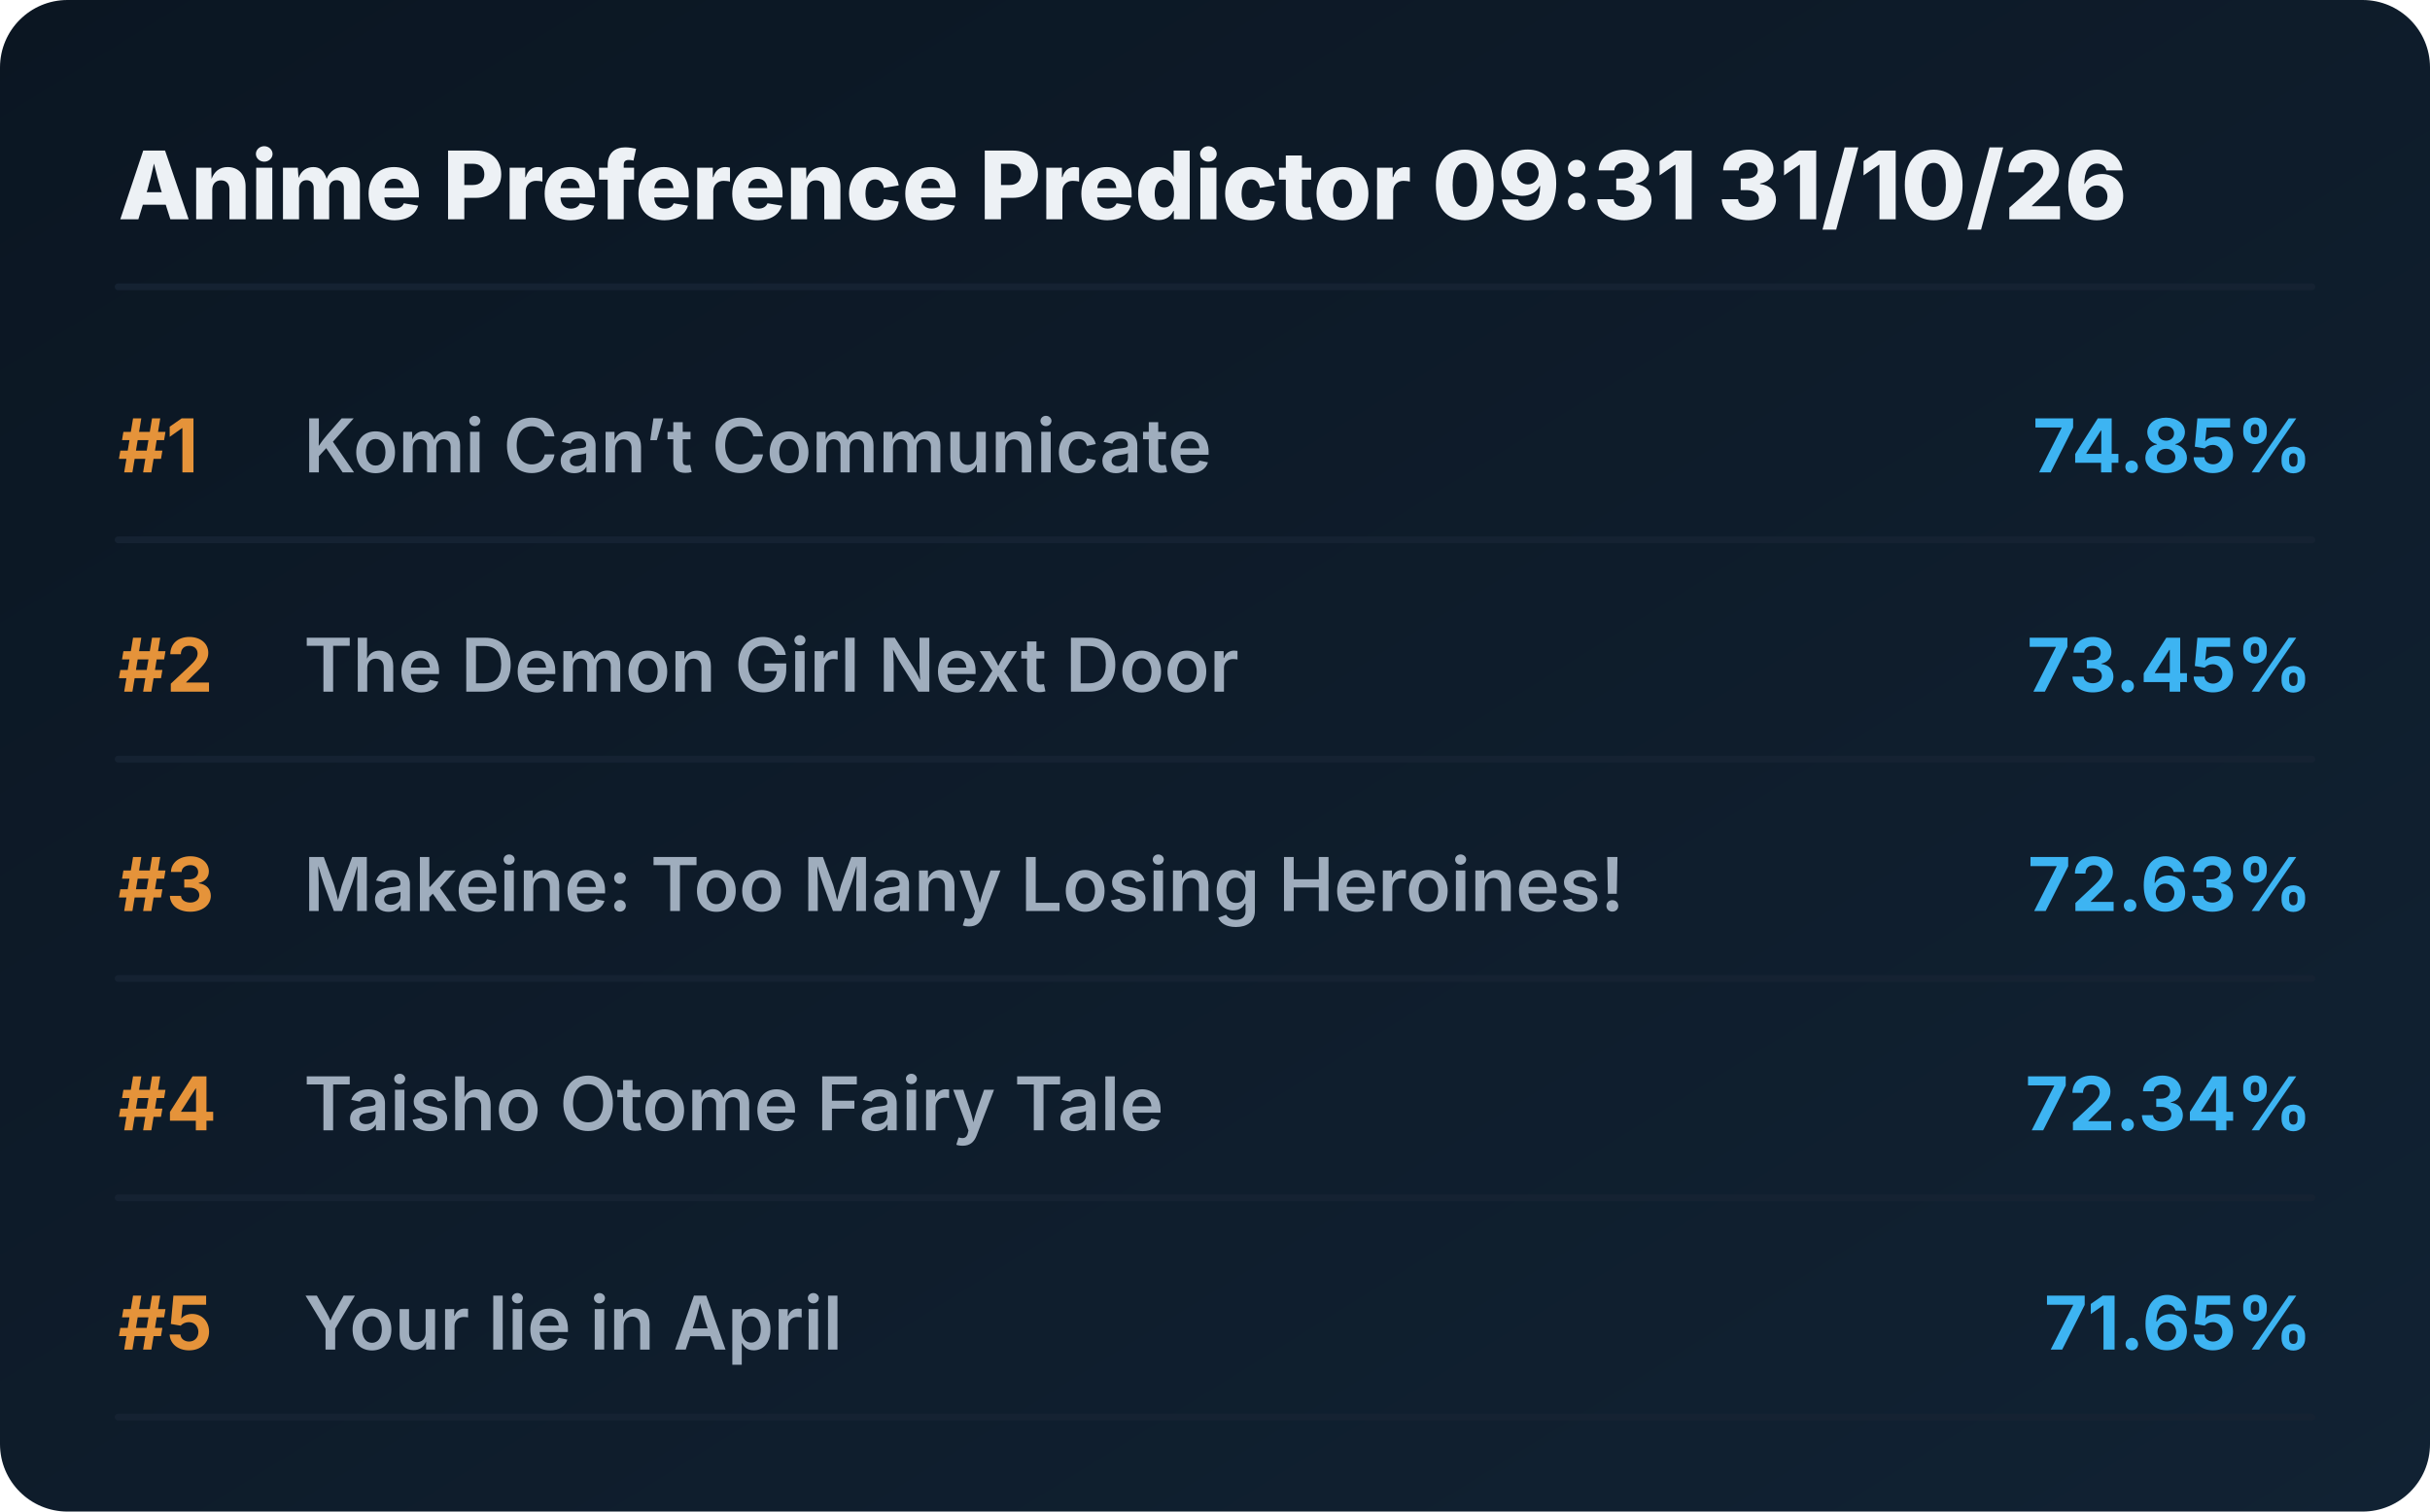
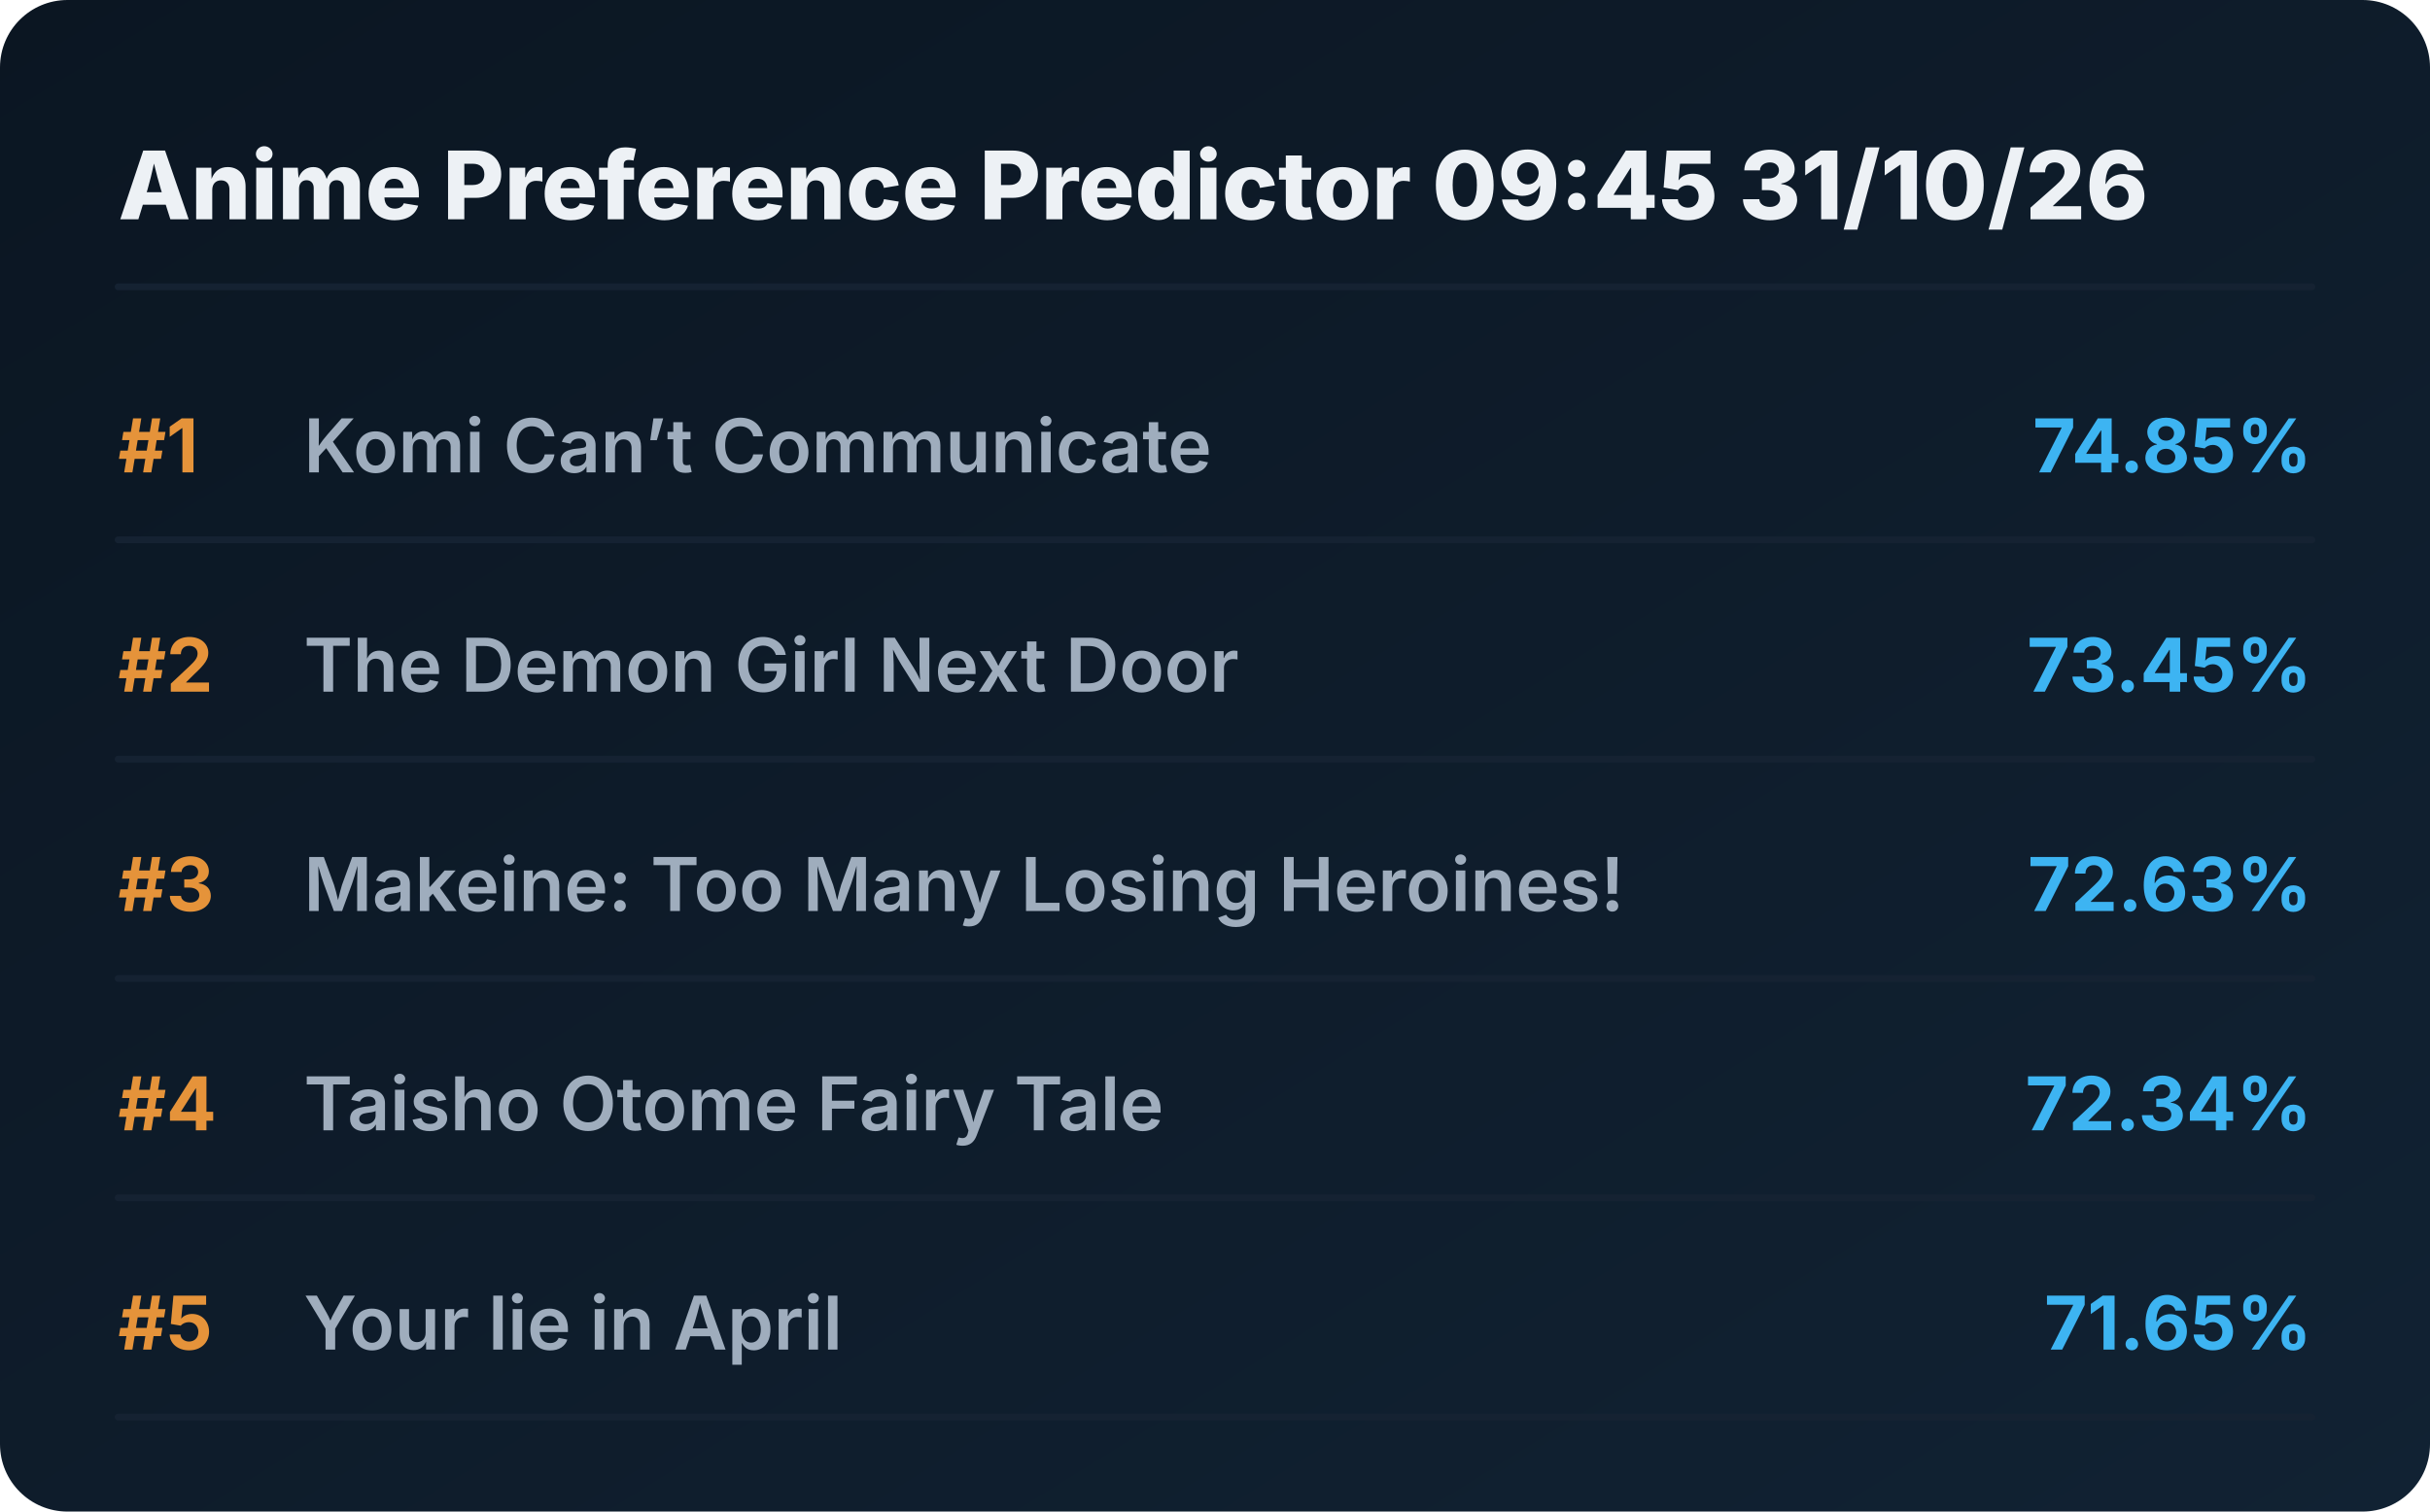
<svg xmlns="http://www.w3.org/2000/svg" viewBox="0 0 720 448" preserveAspectRatio="xMidYMid meet" style="width: 100%; height: auto; max-width: 720px;">
  <defs>
    <linearGradient id="boxGrad" x1="0%" y1="0%" x2="100%" y2="100%">
      <stop offset="0%" stop-color="#0b1622" />
      <stop offset="100%" stop-color="#112233" />
    </linearGradient>
    <clipPath id="titleClip">
      <rect x="90" y="0" width="510" height="100%" />
    </clipPath>
  </defs>
  <style>
    .bg { fill: url(#boxGrad); rx: 20px; }
    .header { font-family: 'Overpass', 'Inter', system-ui, sans-serif; font-weight: 800; font-size: 28px; fill: #edf1f5; }
    .rank { font-family: 'Overpass', 'Inter', system-ui, sans-serif; font-weight: 700; font-size: 22px; fill: #e5933a; }
    .title { font-family: 'Overpass', 'Inter', system-ui, sans-serif; font-weight: 600; font-size: 22px; fill: #9fadbd; }
    .score { font-family: 'Overpass', 'Inter', system-ui, sans-serif; font-weight: 700; font-size: 22px; fill: #3db4f2; }
    .line { stroke: #152232; stroke-width: 2; stroke-linecap: round; }
  </style>
  <rect class="bg" width="720" height="448" />
-   <text x="35" y="65" class="header">Anime Preference Predictor 09:31 31/10/26</text>
+   <text x="35" y="65" class="header">Anime Preference Predictor 09:45 31/10/26</text>
  <line x1="35" y1="85" x2="685" y2="85" class="line" />
  <g transform="translate(0, 0)">
    <text x="35" y="140" class="rank">#1</text>
    <text x="90" y="140" class="title">Komi Can’t Communicate</text>
    <text x="685" y="140" class="score" text-anchor="end">74.85%</text>
    <line x1="35" y1="160" x2="685" y2="160" class="line" />
  </g>
  <g transform="translate(0, 65)">
    <text x="35" y="140" class="rank">#2</text>
    <text x="90" y="140" class="title">The Demon Girl Next Door</text>
    <text x="685" y="140" class="score" text-anchor="end">73.45%</text>
    <line x1="35" y1="160" x2="685" y2="160" class="line" />
  </g>
  <g transform="translate(0, 130)">
    <text x="35" y="140" class="rank">#3</text>
    <text x="90" y="140" class="title">Makeine: Too Many Losing Heroines!</text>
    <text x="685" y="140" class="score" text-anchor="end">72.63%</text>
    <line x1="35" y1="160" x2="685" y2="160" class="line" />
  </g>
  <g transform="translate(0, 195)">
    <text x="35" y="140" class="rank">#4</text>
    <text x="90" y="140" class="title">Taisho Otome Fairy Tale</text>
    <text x="685" y="140" class="score" text-anchor="end">72.34%</text>
    <line x1="35" y1="160" x2="685" y2="160" class="line" />
  </g>
  <g transform="translate(0, 260)">
    <text x="35" y="140" class="rank">#5</text>
    <text x="90" y="140" class="title">Your lie in April</text>
    <text x="685" y="140" class="score" text-anchor="end">71.65%</text>
    <line x1="35" y1="160" x2="685" y2="160" class="line" />
  </g>
</svg>
